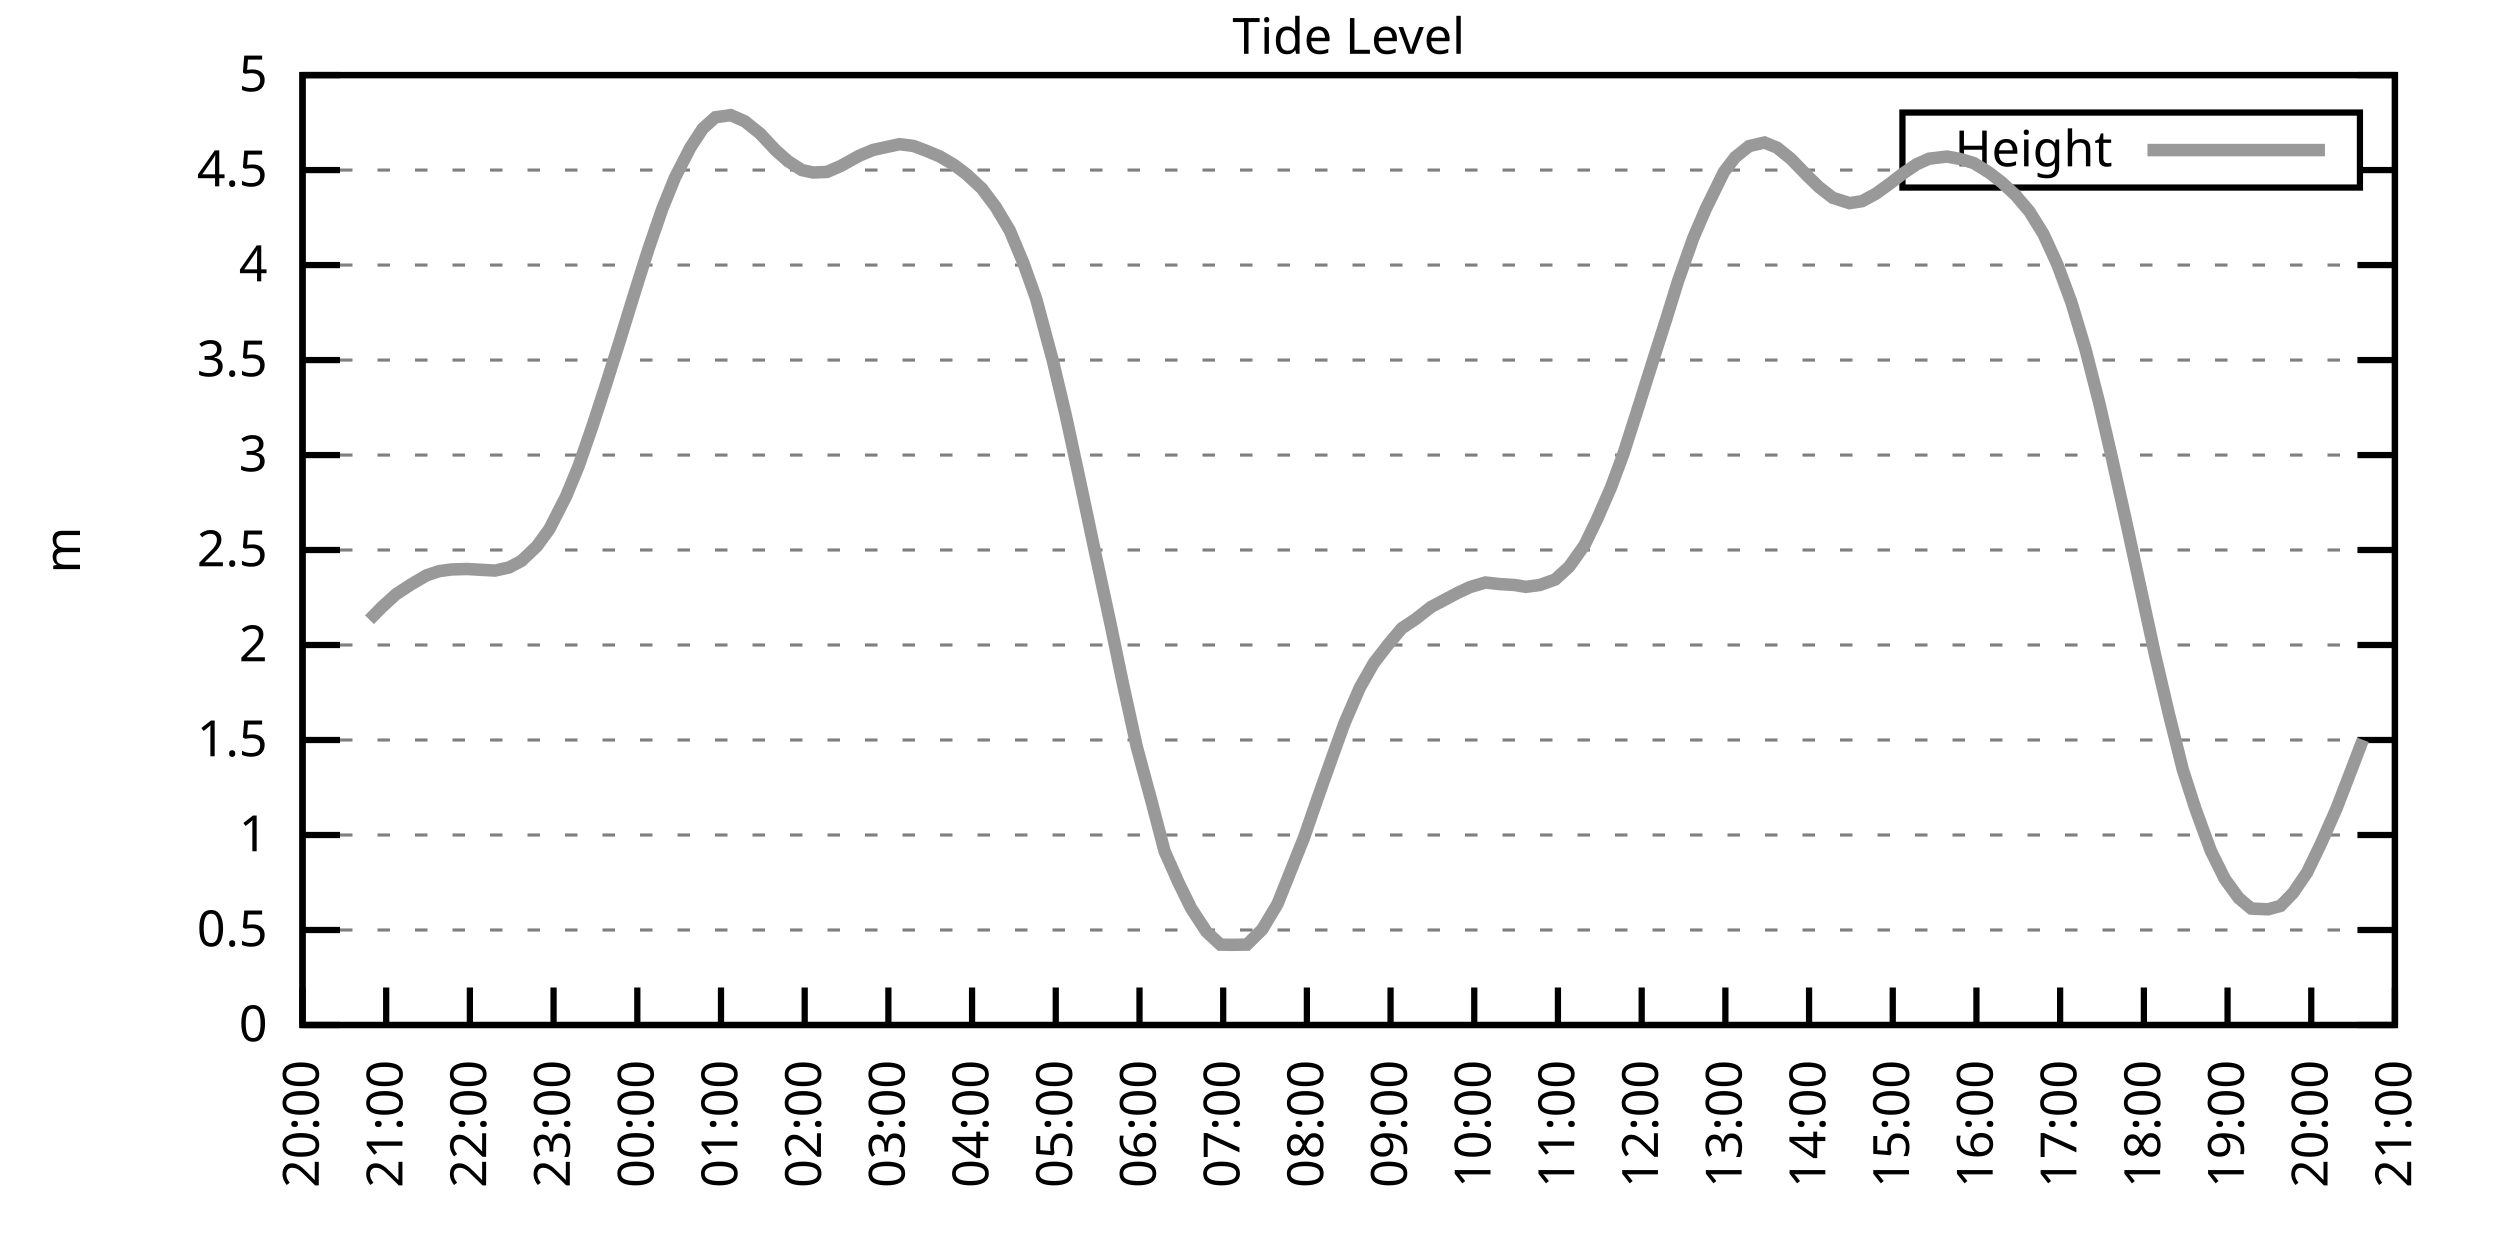
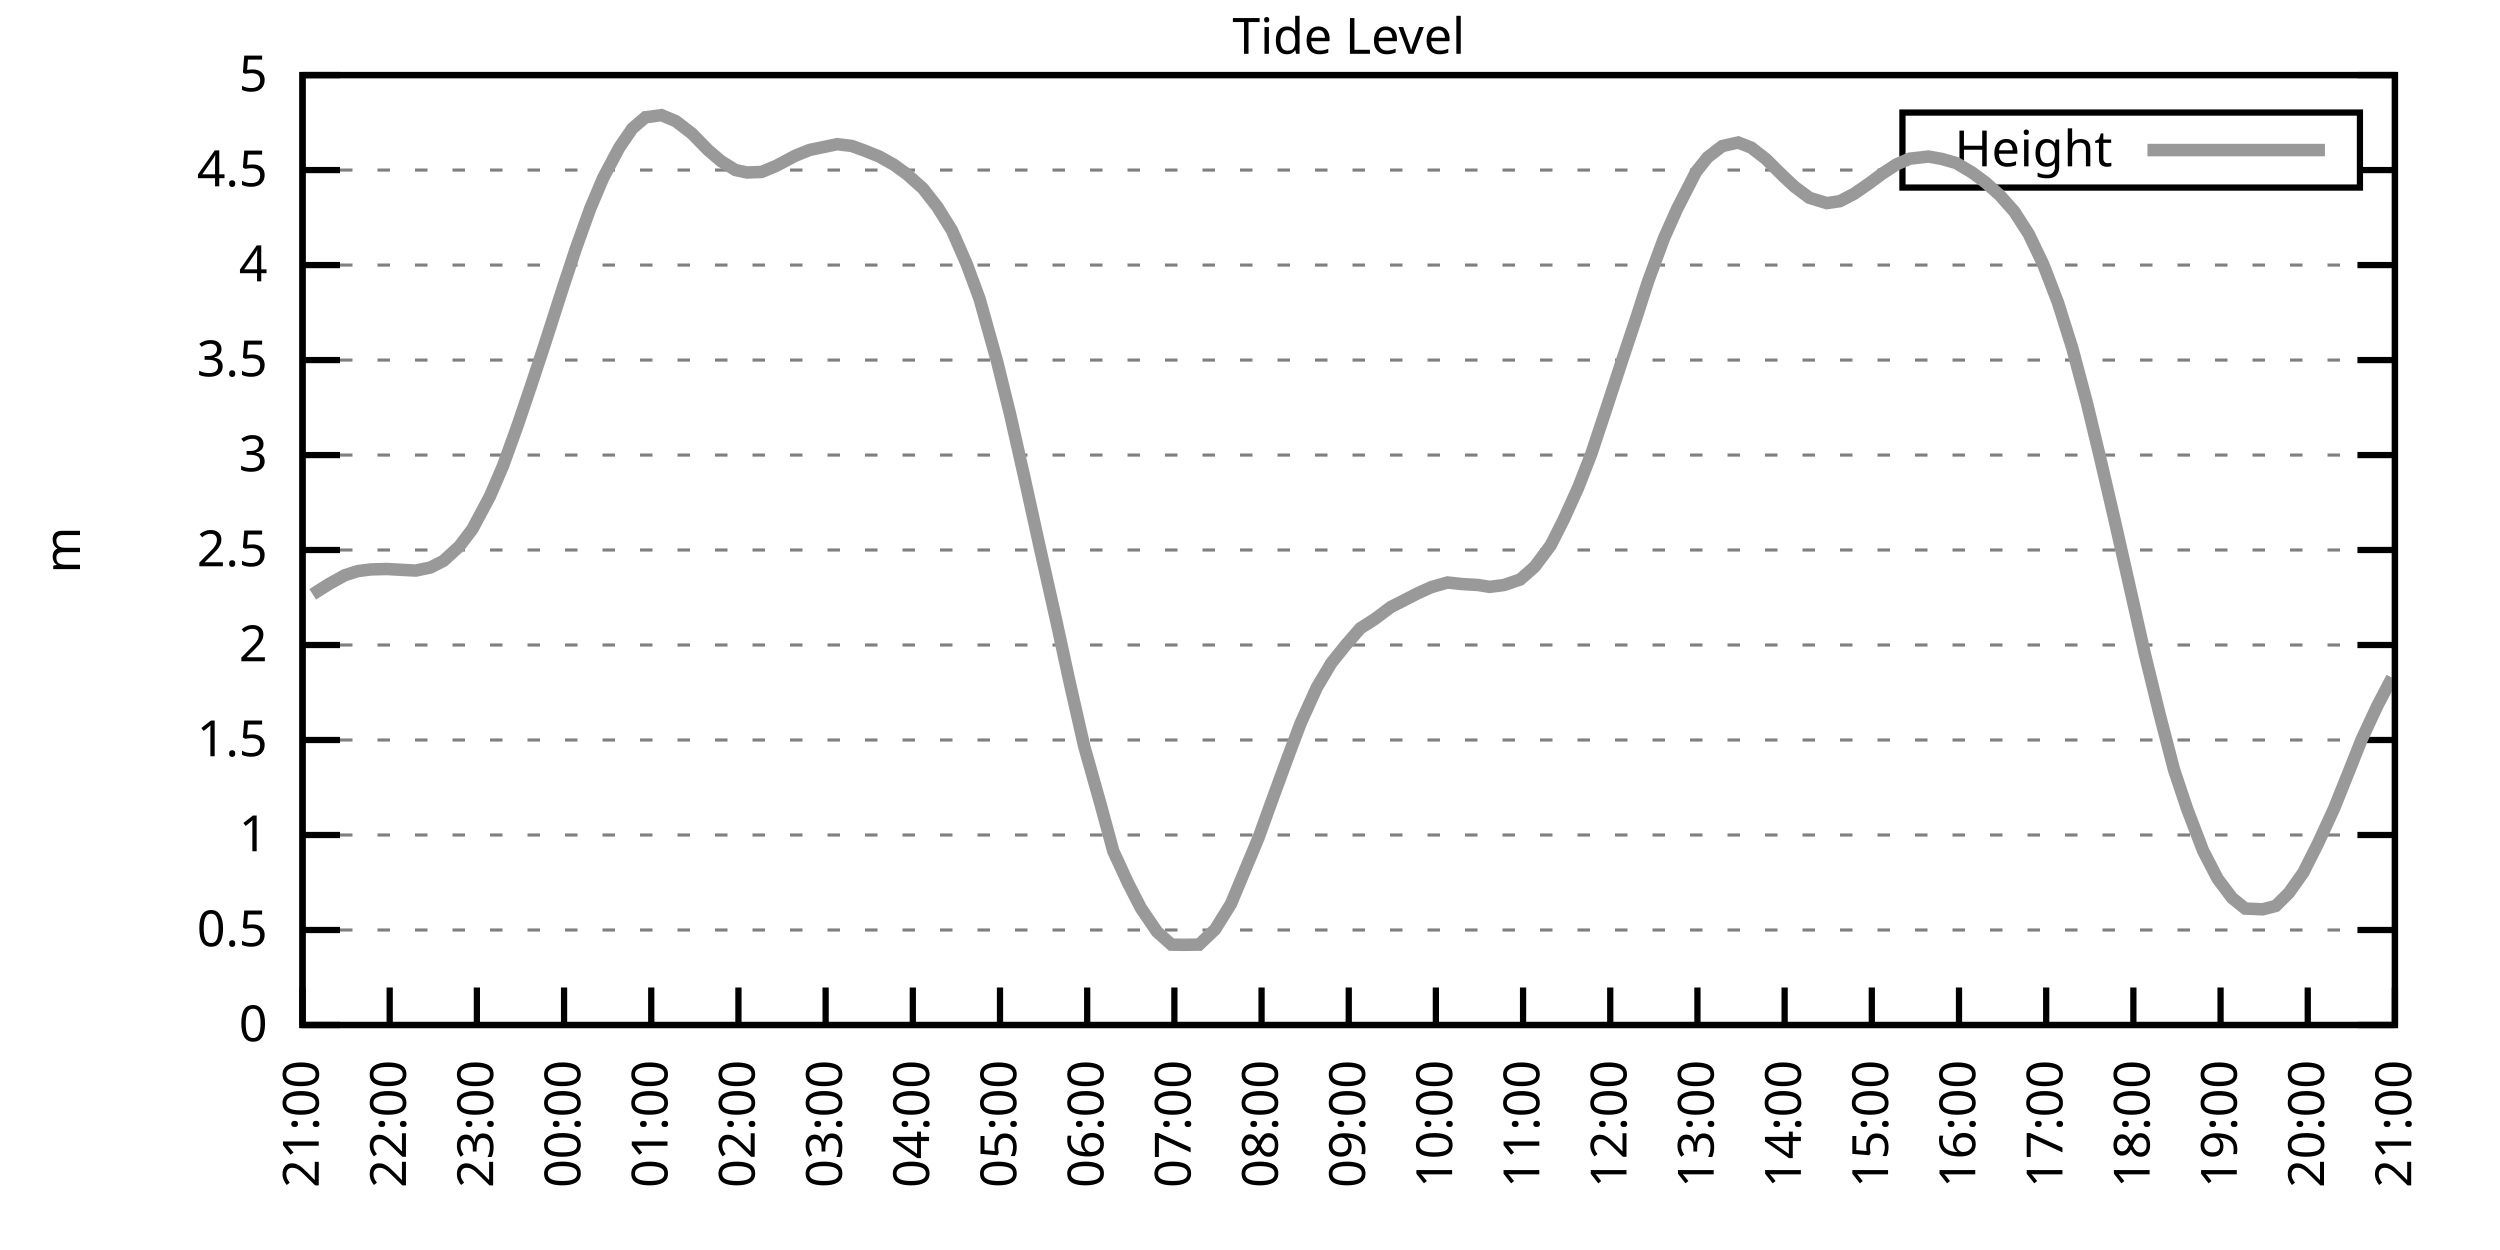
<svg xmlns="http://www.w3.org/2000/svg" xmlns:xlink="http://www.w3.org/1999/xlink" width="400" height="200" viewBox="0 0 400 200">
  <g id="gnuplot_canvas">
    <rect x="0" y="0" width="400" height="200" fill="none" />
    <defs>
      <circle id="gpDot" r="0.5" stroke-width="0.5" stroke="currentColor" />
      <path id="gpPt0" stroke-width="0.333" stroke="currentColor" d="M-1,0 h2 M0,-1 v2" />
      <path id="gpPt1" stroke-width="0.333" stroke="currentColor" d="M-1,-1 L1,1 M1,-1 L-1,1" />
      <path id="gpPt2" stroke-width="0.333" stroke="currentColor" d="M-1,0 L1,0 M0,-1 L0,1 M-1,-1 L1,1 M-1,1 L1,-1" />
      <rect id="gpPt3" stroke-width="0.333" stroke="currentColor" x="-1" y="-1" width="2" height="2" />
      <rect id="gpPt4" stroke-width="0.333" stroke="currentColor" fill="currentColor" x="-1" y="-1" width="2" height="2" />
      <circle id="gpPt5" stroke-width="0.333" stroke="currentColor" cx="0" cy="0" r="1" />
      <use xlink:href="#gpPt5" id="gpPt6" fill="currentColor" stroke="none" />
      <path id="gpPt7" stroke-width="0.333" stroke="currentColor" d="M0,-1.33 L-1.33,0.67 L1.33,0.67 z" />
      <use xlink:href="#gpPt7" id="gpPt8" fill="currentColor" stroke="none" />
      <use xlink:href="#gpPt7" id="gpPt9" stroke="currentColor" transform="rotate(180)" />
      <use xlink:href="#gpPt9" id="gpPt10" fill="currentColor" stroke="none" />
      <use xlink:href="#gpPt3" id="gpPt11" stroke="currentColor" transform="rotate(45)" />
      <use xlink:href="#gpPt11" id="gpPt12" fill="currentColor" stroke="none" />
      <path id="gpPt13" stroke-width="0.333" stroke="currentColor" d="M0,1.330 L1.265,0.411 L0.782,-1.067 L-0.782,-1.076 L-1.265,0.411 z" />
      <use xlink:href="#gpPt13" id="gpPt14" fill="currentColor" stroke="none" />
      <filter id="textbox" filterUnits="objectBoundingBox" x="0" y="0" height="1" width="1">
        <feFlood flood-color="white" flood-opacity="1" result="bgnd" />
        <feComposite in="SourceGraphic" in2="bgnd" operator="atop" />
      </filter>
      <filter id="greybox" filterUnits="objectBoundingBox" x="0" y="0" height="1" width="1">
        <feFlood flood-color="lightgrey" flood-opacity="1" result="grey" />
        <feComposite in="SourceGraphic" in2="grey" operator="atop" />
      </filter>
    </defs>
    <g fill="none" color="white" stroke="currentColor" stroke-width="1.00" stroke-linecap="butt" stroke-linejoin="miter">
</g>
    <g fill="none" color="black" stroke="currentColor" stroke-width="1.00" stroke-linecap="butt" stroke-linejoin="miter">
      <g stroke="none" shape-rendering="crispEdges">
        <polygon fill="rgb(255, 255, 255)" points="48.40,164.00 383.18,164.00 383.18,12.02 48.40,12.02 " />
      </g>
    </g>
    <g fill="none" color="black" stroke="currentColor" stroke-width="1.00" stroke-linecap="butt" stroke-linejoin="miter">
</g>
    <g fill="none" color="black" stroke="black" stroke-width="0.50" stroke-linecap="butt" stroke-linejoin="miter">
</g>
    <g fill="none" color="gray" stroke="currentColor" stroke-width="0.50" stroke-linecap="butt" stroke-linejoin="miter">
      <path stroke="gray" stroke-dasharray="2,4" class="gridline" d="M48.40,164.00 L383.19,164.00  " />
    </g>
    <g fill="none" color="gray" stroke="gray" stroke-width="1.00" stroke-linecap="butt" stroke-linejoin="miter">
</g>
    <g fill="none" color="black" stroke="currentColor" stroke-width="1.00" stroke-linecap="butt" stroke-linejoin="miter">
      <path stroke="black" d="M48.40,164.00 L54.40,164.00 M383.19,164.00 L377.19,164.00  " />
      <g transform="translate(42.80,166.60)" stroke="none" fill="black" font-family="Sans" font-size="8.00" text-anchor="end">
        <text>
          <tspan font-family="Sans"> 0</tspan>
        </text>
      </g>
    </g>
    <g fill="none" color="black" stroke="currentColor" stroke-width="1.00" stroke-linecap="butt" stroke-linejoin="miter">
</g>
    <g fill="none" color="black" stroke="black" stroke-width="0.50" stroke-linecap="butt" stroke-linejoin="miter">
</g>
    <g fill="none" color="gray" stroke="currentColor" stroke-width="0.50" stroke-linecap="butt" stroke-linejoin="miter">
      <path stroke="gray" stroke-dasharray="2,4" class="gridline" d="M48.40,148.80 L383.19,148.80  " />
    </g>
    <g fill="none" color="gray" stroke="gray" stroke-width="1.00" stroke-linecap="butt" stroke-linejoin="miter">
</g>
    <g fill="none" color="black" stroke="currentColor" stroke-width="1.00" stroke-linecap="butt" stroke-linejoin="miter">
      <path stroke="black" d="M48.40,148.80 L54.40,148.80 M383.19,148.80 L377.19,148.80  " />
      <g transform="translate(42.80,151.40)" stroke="none" fill="black" font-family="Sans" font-size="8.00" text-anchor="end">
        <text>
          <tspan font-family="Sans"> 0.5</tspan>
        </text>
      </g>
    </g>
    <g fill="none" color="black" stroke="currentColor" stroke-width="1.00" stroke-linecap="butt" stroke-linejoin="miter">
</g>
    <g fill="none" color="black" stroke="black" stroke-width="0.50" stroke-linecap="butt" stroke-linejoin="miter">
</g>
    <g fill="none" color="gray" stroke="currentColor" stroke-width="0.50" stroke-linecap="butt" stroke-linejoin="miter">
      <path stroke="gray" stroke-dasharray="2,4" class="gridline" d="M48.40,133.60 L383.19,133.60  " />
    </g>
    <g fill="none" color="gray" stroke="gray" stroke-width="1.00" stroke-linecap="butt" stroke-linejoin="miter">
</g>
    <g fill="none" color="black" stroke="currentColor" stroke-width="1.00" stroke-linecap="butt" stroke-linejoin="miter">
      <path stroke="black" d="M48.40,133.60 L54.40,133.60 M383.19,133.60 L377.19,133.60  " />
      <g transform="translate(42.80,136.20)" stroke="none" fill="black" font-family="Sans" font-size="8.00" text-anchor="end">
        <text>
          <tspan font-family="Sans"> 1</tspan>
        </text>
      </g>
    </g>
    <g fill="none" color="black" stroke="currentColor" stroke-width="1.00" stroke-linecap="butt" stroke-linejoin="miter">
</g>
    <g fill="none" color="black" stroke="black" stroke-width="0.50" stroke-linecap="butt" stroke-linejoin="miter">
</g>
    <g fill="none" color="gray" stroke="currentColor" stroke-width="0.50" stroke-linecap="butt" stroke-linejoin="miter">
      <path stroke="gray" stroke-dasharray="2,4" class="gridline" d="M48.40,118.40 L383.19,118.40  " />
    </g>
    <g fill="none" color="gray" stroke="gray" stroke-width="1.00" stroke-linecap="butt" stroke-linejoin="miter">
</g>
    <g fill="none" color="black" stroke="currentColor" stroke-width="1.00" stroke-linecap="butt" stroke-linejoin="miter">
      <path stroke="black" d="M48.40,118.40 L54.40,118.40 M383.19,118.40 L377.19,118.40  " />
      <g transform="translate(42.80,121.00)" stroke="none" fill="black" font-family="Sans" font-size="8.00" text-anchor="end">
        <text>
          <tspan font-family="Sans"> 1.5</tspan>
        </text>
      </g>
    </g>
    <g fill="none" color="black" stroke="currentColor" stroke-width="1.00" stroke-linecap="butt" stroke-linejoin="miter">
</g>
    <g fill="none" color="black" stroke="black" stroke-width="0.50" stroke-linecap="butt" stroke-linejoin="miter">
</g>
    <g fill="none" color="gray" stroke="currentColor" stroke-width="0.50" stroke-linecap="butt" stroke-linejoin="miter">
      <path stroke="gray" stroke-dasharray="2,4" class="gridline" d="M48.40,103.20 L383.19,103.20  " />
    </g>
    <g fill="none" color="gray" stroke="gray" stroke-width="1.00" stroke-linecap="butt" stroke-linejoin="miter">
</g>
    <g fill="none" color="black" stroke="currentColor" stroke-width="1.00" stroke-linecap="butt" stroke-linejoin="miter">
      <path stroke="black" d="M48.40,103.20 L54.40,103.20 M383.19,103.20 L377.19,103.20  " />
      <g transform="translate(42.80,105.80)" stroke="none" fill="black" font-family="Sans" font-size="8.00" text-anchor="end">
        <text>
          <tspan font-family="Sans"> 2</tspan>
        </text>
      </g>
    </g>
    <g fill="none" color="black" stroke="currentColor" stroke-width="1.00" stroke-linecap="butt" stroke-linejoin="miter">
</g>
    <g fill="none" color="black" stroke="black" stroke-width="0.50" stroke-linecap="butt" stroke-linejoin="miter">
</g>
    <g fill="none" color="gray" stroke="currentColor" stroke-width="0.50" stroke-linecap="butt" stroke-linejoin="miter">
      <path stroke="gray" stroke-dasharray="2,4" class="gridline" d="M48.40,88.00 L383.19,88.00  " />
    </g>
    <g fill="none" color="gray" stroke="gray" stroke-width="1.00" stroke-linecap="butt" stroke-linejoin="miter">
</g>
    <g fill="none" color="black" stroke="currentColor" stroke-width="1.00" stroke-linecap="butt" stroke-linejoin="miter">
      <path stroke="black" d="M48.40,88.00 L54.40,88.00 M383.19,88.00 L377.19,88.00  " />
      <g transform="translate(42.80,90.60)" stroke="none" fill="black" font-family="Sans" font-size="8.00" text-anchor="end">
        <text>
          <tspan font-family="Sans"> 2.5</tspan>
        </text>
      </g>
    </g>
    <g fill="none" color="black" stroke="currentColor" stroke-width="1.00" stroke-linecap="butt" stroke-linejoin="miter">
</g>
    <g fill="none" color="black" stroke="black" stroke-width="0.50" stroke-linecap="butt" stroke-linejoin="miter">
</g>
    <g fill="none" color="gray" stroke="currentColor" stroke-width="0.50" stroke-linecap="butt" stroke-linejoin="miter">
      <path stroke="gray" stroke-dasharray="2,4" class="gridline" d="M48.40,72.81 L383.19,72.81  " />
    </g>
    <g fill="none" color="gray" stroke="gray" stroke-width="1.00" stroke-linecap="butt" stroke-linejoin="miter">
</g>
    <g fill="none" color="black" stroke="currentColor" stroke-width="1.00" stroke-linecap="butt" stroke-linejoin="miter">
      <path stroke="black" d="M48.40,72.81 L54.40,72.81 M383.19,72.81 L377.19,72.81  " />
      <g transform="translate(42.80,75.41)" stroke="none" fill="black" font-family="Sans" font-size="8.00" text-anchor="end">
        <text>
          <tspan font-family="Sans"> 3</tspan>
        </text>
      </g>
    </g>
    <g fill="none" color="black" stroke="currentColor" stroke-width="1.00" stroke-linecap="butt" stroke-linejoin="miter">
</g>
    <g fill="none" color="black" stroke="black" stroke-width="0.50" stroke-linecap="butt" stroke-linejoin="miter">
</g>
    <g fill="none" color="gray" stroke="currentColor" stroke-width="0.50" stroke-linecap="butt" stroke-linejoin="miter">
      <path stroke="gray" stroke-dasharray="2,4" class="gridline" d="M48.40,57.61 L383.19,57.61  " />
    </g>
    <g fill="none" color="gray" stroke="gray" stroke-width="1.00" stroke-linecap="butt" stroke-linejoin="miter">
</g>
    <g fill="none" color="black" stroke="currentColor" stroke-width="1.00" stroke-linecap="butt" stroke-linejoin="miter">
      <path stroke="black" d="M48.40,57.61 L54.40,57.61 M383.19,57.61 L377.19,57.61  " />
      <g transform="translate(42.80,60.21)" stroke="none" fill="black" font-family="Sans" font-size="8.00" text-anchor="end">
        <text>
          <tspan font-family="Sans"> 3.5</tspan>
        </text>
      </g>
    </g>
    <g fill="none" color="black" stroke="currentColor" stroke-width="1.00" stroke-linecap="butt" stroke-linejoin="miter">
</g>
    <g fill="none" color="black" stroke="black" stroke-width="0.50" stroke-linecap="butt" stroke-linejoin="miter">
</g>
    <g fill="none" color="gray" stroke="currentColor" stroke-width="0.50" stroke-linecap="butt" stroke-linejoin="miter">
      <path stroke="gray" stroke-dasharray="2,4" class="gridline" d="M48.40,42.41 L383.19,42.41  " />
    </g>
    <g fill="none" color="gray" stroke="gray" stroke-width="1.00" stroke-linecap="butt" stroke-linejoin="miter">
</g>
    <g fill="none" color="black" stroke="currentColor" stroke-width="1.00" stroke-linecap="butt" stroke-linejoin="miter">
      <path stroke="black" d="M48.40,42.41 L54.40,42.41 M383.19,42.41 L377.19,42.41  " />
      <g transform="translate(42.80,45.01)" stroke="none" fill="black" font-family="Sans" font-size="8.00" text-anchor="end">
        <text>
          <tspan font-family="Sans"> 4</tspan>
        </text>
      </g>
    </g>
    <g fill="none" color="black" stroke="currentColor" stroke-width="1.00" stroke-linecap="butt" stroke-linejoin="miter">
</g>
    <g fill="none" color="black" stroke="black" stroke-width="0.50" stroke-linecap="butt" stroke-linejoin="miter">
</g>
    <g fill="none" color="gray" stroke="currentColor" stroke-width="0.50" stroke-linecap="butt" stroke-linejoin="miter">
      <path stroke="gray" stroke-dasharray="2,4" class="gridline" d="M48.40,27.21 L304.39,27.21 M377.59,27.21 L383.19,27.21  " />
    </g>
    <g fill="none" color="gray" stroke="gray" stroke-width="1.00" stroke-linecap="butt" stroke-linejoin="miter">
</g>
    <g fill="none" color="black" stroke="currentColor" stroke-width="1.00" stroke-linecap="butt" stroke-linejoin="miter">
      <path stroke="black" d="M48.40,27.21 L54.40,27.21 M383.19,27.21 L377.19,27.21  " />
      <g transform="translate(42.80,29.81)" stroke="none" fill="black" font-family="Sans" font-size="8.00" text-anchor="end">
        <text>
          <tspan font-family="Sans"> 4.5</tspan>
        </text>
      </g>
    </g>
    <g fill="none" color="black" stroke="currentColor" stroke-width="1.00" stroke-linecap="butt" stroke-linejoin="miter">
</g>
    <g fill="none" color="black" stroke="black" stroke-width="0.50" stroke-linecap="butt" stroke-linejoin="miter">
</g>
    <g fill="none" color="gray" stroke="currentColor" stroke-width="0.50" stroke-linecap="butt" stroke-linejoin="miter">
      <path stroke="gray" stroke-dasharray="2,4" class="gridline" d="M48.40,12.01 L383.19,12.01  " />
    </g>
    <g fill="none" color="gray" stroke="gray" stroke-width="1.00" stroke-linecap="butt" stroke-linejoin="miter">
</g>
    <g fill="none" color="black" stroke="currentColor" stroke-width="1.00" stroke-linecap="butt" stroke-linejoin="miter">
      <path stroke="black" d="M48.40,12.01 L54.40,12.01 M383.19,12.01 L377.19,12.01  " />
      <g transform="translate(42.80,14.61)" stroke="none" fill="black" font-family="Sans" font-size="8.00" text-anchor="end">
        <text>
          <tspan font-family="Sans"> 5</tspan>
        </text>
      </g>
    </g>
    <g fill="none" color="black" stroke="currentColor" stroke-width="1.00" stroke-linecap="butt" stroke-linejoin="miter">
      <path stroke="black" d="M48.40,164.00 L48.40,158.00  " />
      <g transform="translate(51.00,169.60) rotate(270.00)" stroke="none" fill="black" font-family="Sans" font-size="8.00" text-anchor="end">
        <text>
-           <tspan font-family="Sans">20:00</tspan>
-         </text>
-       </g>
-     </g>
-     <g fill="none" color="black" stroke="currentColor" stroke-width="1.00" stroke-linecap="butt" stroke-linejoin="miter">
-       <path stroke="black" d="M61.79,164.00 L61.79,158.00  " />
-       <g transform="translate(64.39,169.60) rotate(270.00)" stroke="none" fill="black" font-family="Sans" font-size="8.00" text-anchor="end">
-         <text>
          <tspan font-family="Sans">21:00</tspan>
        </text>
      </g>
    </g>
    <g fill="none" color="black" stroke="currentColor" stroke-width="1.00" stroke-linecap="butt" stroke-linejoin="miter">
-       <path stroke="black" d="M75.18,164.00 L75.18,158.00  " />
-       <g transform="translate(77.78,169.60) rotate(270.00)" stroke="none" fill="black" font-family="Sans" font-size="8.00" text-anchor="end">
+       <path stroke="black" d="M62.35,164.00 L62.35,158.00  " />
+       <g transform="translate(64.95,169.60) rotate(270.00)" stroke="none" fill="black" font-family="Sans" font-size="8.00" text-anchor="end">
        <text>
          <tspan font-family="Sans">22:00</tspan>
        </text>
      </g>
    </g>
    <g fill="none" color="black" stroke="currentColor" stroke-width="1.00" stroke-linecap="butt" stroke-linejoin="miter">
-       <path stroke="black" d="M88.57,164.00 L88.57,158.00  " />
-       <g transform="translate(91.17,169.60) rotate(270.00)" stroke="none" fill="black" font-family="Sans" font-size="8.00" text-anchor="end">
+       <path stroke="black" d="M76.30,164.00 L76.30,158.00  " />
+       <g transform="translate(78.90,169.60) rotate(270.00)" stroke="none" fill="black" font-family="Sans" font-size="8.00" text-anchor="end">
        <text>
          <tspan font-family="Sans">23:00</tspan>
        </text>
      </g>
    </g>
    <g fill="none" color="black" stroke="currentColor" stroke-width="1.00" stroke-linecap="butt" stroke-linejoin="miter">
-       <path stroke="black" d="M101.97,164.00 L101.97,158.00  " />
-       <g transform="translate(104.57,169.60) rotate(270.00)" stroke="none" fill="black" font-family="Sans" font-size="8.00" text-anchor="end">
+       <path stroke="black" d="M90.25,164.00 L90.25,158.00  " />
+       <g transform="translate(92.85,169.60) rotate(270.00)" stroke="none" fill="black" font-family="Sans" font-size="8.00" text-anchor="end">
        <text>
          <tspan font-family="Sans">00:00</tspan>
        </text>
      </g>
    </g>
    <g fill="none" color="black" stroke="currentColor" stroke-width="1.00" stroke-linecap="butt" stroke-linejoin="miter">
-       <path stroke="black" d="M115.36,164.00 L115.36,158.00  " />
-       <g transform="translate(117.96,169.60) rotate(270.00)" stroke="none" fill="black" font-family="Sans" font-size="8.00" text-anchor="end">
+       <path stroke="black" d="M104.20,164.00 L104.20,158.00  " />
+       <g transform="translate(106.80,169.60) rotate(270.00)" stroke="none" fill="black" font-family="Sans" font-size="8.00" text-anchor="end">
        <text>
          <tspan font-family="Sans">01:00</tspan>
        </text>
      </g>
    </g>
    <g fill="none" color="black" stroke="currentColor" stroke-width="1.00" stroke-linecap="butt" stroke-linejoin="miter">
-       <path stroke="black" d="M128.75,164.00 L128.75,158.00  " />
-       <g transform="translate(131.35,169.60) rotate(270.00)" stroke="none" fill="black" font-family="Sans" font-size="8.00" text-anchor="end">
+       <path stroke="black" d="M118.15,164.00 L118.15,158.00  " />
+       <g transform="translate(120.75,169.60) rotate(270.00)" stroke="none" fill="black" font-family="Sans" font-size="8.00" text-anchor="end">
        <text>
          <tspan font-family="Sans">02:00</tspan>
        </text>
      </g>
    </g>
    <g fill="none" color="black" stroke="currentColor" stroke-width="1.00" stroke-linecap="butt" stroke-linejoin="miter">
-       <path stroke="black" d="M142.14,164.00 L142.14,158.00  " />
-       <g transform="translate(144.74,169.60) rotate(270.00)" stroke="none" fill="black" font-family="Sans" font-size="8.00" text-anchor="end">
+       <path stroke="black" d="M132.10,164.00 L132.10,158.00  " />
+       <g transform="translate(134.70,169.60) rotate(270.00)" stroke="none" fill="black" font-family="Sans" font-size="8.00" text-anchor="end">
        <text>
          <tspan font-family="Sans">03:00</tspan>
        </text>
      </g>
    </g>
    <g fill="none" color="black" stroke="currentColor" stroke-width="1.00" stroke-linecap="butt" stroke-linejoin="miter">
-       <path stroke="black" d="M155.53,164.00 L155.53,158.00  " />
-       <g transform="translate(158.13,169.60) rotate(270.00)" stroke="none" fill="black" font-family="Sans" font-size="8.00" text-anchor="end">
+       <path stroke="black" d="M146.05,164.00 L146.05,158.00  " />
+       <g transform="translate(148.65,169.60) rotate(270.00)" stroke="none" fill="black" font-family="Sans" font-size="8.00" text-anchor="end">
        <text>
          <tspan font-family="Sans">04:00</tspan>
        </text>
      </g>
    </g>
    <g fill="none" color="black" stroke="currentColor" stroke-width="1.00" stroke-linecap="butt" stroke-linejoin="miter">
-       <path stroke="black" d="M168.92,164.00 L168.92,158.00  " />
-       <g transform="translate(171.52,169.60) rotate(270.00)" stroke="none" fill="black" font-family="Sans" font-size="8.00" text-anchor="end">
+       <path stroke="black" d="M160.00,164.00 L160.00,158.00  " />
+       <g transform="translate(162.60,169.60) rotate(270.00)" stroke="none" fill="black" font-family="Sans" font-size="8.00" text-anchor="end">
        <text>
          <tspan font-family="Sans">05:00</tspan>
        </text>
      </g>
    </g>
    <g fill="none" color="black" stroke="currentColor" stroke-width="1.00" stroke-linecap="butt" stroke-linejoin="miter">
-       <path stroke="black" d="M182.32,164.00 L182.32,158.00  " />
-       <g transform="translate(184.92,169.60) rotate(270.00)" stroke="none" fill="black" font-family="Sans" font-size="8.00" text-anchor="end">
+       <path stroke="black" d="M173.95,164.00 L173.95,158.00  " />
+       <g transform="translate(176.55,169.60) rotate(270.00)" stroke="none" fill="black" font-family="Sans" font-size="8.00" text-anchor="end">
        <text>
          <tspan font-family="Sans">06:00</tspan>
        </text>
      </g>
    </g>
    <g fill="none" color="black" stroke="currentColor" stroke-width="1.00" stroke-linecap="butt" stroke-linejoin="miter">
-       <path stroke="black" d="M195.71,164.00 L195.71,158.00  " />
-       <g transform="translate(198.31,169.60) rotate(270.00)" stroke="none" fill="black" font-family="Sans" font-size="8.00" text-anchor="end">
+       <path stroke="black" d="M187.90,164.00 L187.90,158.00  " />
+       <g transform="translate(190.50,169.60) rotate(270.00)" stroke="none" fill="black" font-family="Sans" font-size="8.00" text-anchor="end">
        <text>
          <tspan font-family="Sans">07:00</tspan>
        </text>
      </g>
    </g>
    <g fill="none" color="black" stroke="currentColor" stroke-width="1.00" stroke-linecap="butt" stroke-linejoin="miter">
-       <path stroke="black" d="M209.10,164.00 L209.10,158.00  " />
-       <g transform="translate(211.70,169.60) rotate(270.00)" stroke="none" fill="black" font-family="Sans" font-size="8.00" text-anchor="end">
+       <path stroke="black" d="M201.85,164.00 L201.85,158.00  " />
+       <g transform="translate(204.45,169.60) rotate(270.00)" stroke="none" fill="black" font-family="Sans" font-size="8.00" text-anchor="end">
        <text>
          <tspan font-family="Sans">08:00</tspan>
        </text>
      </g>
    </g>
    <g fill="none" color="black" stroke="currentColor" stroke-width="1.00" stroke-linecap="butt" stroke-linejoin="miter">
-       <path stroke="black" d="M222.49,164.00 L222.49,158.00  " />
-       <g transform="translate(225.09,169.60) rotate(270.00)" stroke="none" fill="black" font-family="Sans" font-size="8.00" text-anchor="end">
+       <path stroke="black" d="M215.80,164.00 L215.80,158.00  " />
+       <g transform="translate(218.40,169.60) rotate(270.00)" stroke="none" fill="black" font-family="Sans" font-size="8.00" text-anchor="end">
        <text>
          <tspan font-family="Sans">09:00</tspan>
        </text>
      </g>
    </g>
    <g fill="none" color="black" stroke="currentColor" stroke-width="1.00" stroke-linecap="butt" stroke-linejoin="miter">
-       <path stroke="black" d="M235.88,164.00 L235.88,158.00  " />
-       <g transform="translate(238.48,169.60) rotate(270.00)" stroke="none" fill="black" font-family="Sans" font-size="8.00" text-anchor="end">
+       <path stroke="black" d="M229.74,164.00 L229.74,158.00  " />
+       <g transform="translate(232.34,169.60) rotate(270.00)" stroke="none" fill="black" font-family="Sans" font-size="8.00" text-anchor="end">
        <text>
          <tspan font-family="Sans">10:00</tspan>
        </text>
      </g>
    </g>
    <g fill="none" color="black" stroke="currentColor" stroke-width="1.00" stroke-linecap="butt" stroke-linejoin="miter">
-       <path stroke="black" d="M249.27,164.00 L249.27,158.00  " />
-       <g transform="translate(251.87,169.60) rotate(270.00)" stroke="none" fill="black" font-family="Sans" font-size="8.00" text-anchor="end">
+       <path stroke="black" d="M243.69,164.00 L243.69,158.00  " />
+       <g transform="translate(246.29,169.60) rotate(270.00)" stroke="none" fill="black" font-family="Sans" font-size="8.00" text-anchor="end">
        <text>
          <tspan font-family="Sans">11:00</tspan>
        </text>
      </g>
    </g>
    <g fill="none" color="black" stroke="currentColor" stroke-width="1.00" stroke-linecap="butt" stroke-linejoin="miter">
-       <path stroke="black" d="M262.67,164.00 L262.67,158.00  " />
-       <g transform="translate(265.27,169.60) rotate(270.00)" stroke="none" fill="black" font-family="Sans" font-size="8.00" text-anchor="end">
+       <path stroke="black" d="M257.64,164.00 L257.64,158.00  " />
+       <g transform="translate(260.24,169.60) rotate(270.00)" stroke="none" fill="black" font-family="Sans" font-size="8.00" text-anchor="end">
        <text>
          <tspan font-family="Sans">12:00</tspan>
        </text>
      </g>
    </g>
    <g fill="none" color="black" stroke="currentColor" stroke-width="1.00" stroke-linecap="butt" stroke-linejoin="miter">
-       <path stroke="black" d="M276.06,164.00 L276.06,158.00  " />
-       <g transform="translate(278.66,169.60) rotate(270.00)" stroke="none" fill="black" font-family="Sans" font-size="8.00" text-anchor="end">
+       <path stroke="black" d="M271.59,164.00 L271.59,158.00  " />
+       <g transform="translate(274.19,169.60) rotate(270.00)" stroke="none" fill="black" font-family="Sans" font-size="8.00" text-anchor="end">
        <text>
          <tspan font-family="Sans">13:00</tspan>
        </text>
      </g>
    </g>
    <g fill="none" color="black" stroke="currentColor" stroke-width="1.00" stroke-linecap="butt" stroke-linejoin="miter">
-       <path stroke="black" d="M289.45,164.00 L289.45,158.00  " />
-       <g transform="translate(292.05,169.60) rotate(270.00)" stroke="none" fill="black" font-family="Sans" font-size="8.00" text-anchor="end">
+       <path stroke="black" d="M285.54,164.00 L285.54,158.00  " />
+       <g transform="translate(288.14,169.60) rotate(270.00)" stroke="none" fill="black" font-family="Sans" font-size="8.00" text-anchor="end">
        <text>
          <tspan font-family="Sans">14:00</tspan>
        </text>
      </g>
    </g>
    <g fill="none" color="black" stroke="currentColor" stroke-width="1.00" stroke-linecap="butt" stroke-linejoin="miter">
-       <path stroke="black" d="M302.84,164.00 L302.84,158.00  " />
-       <g transform="translate(305.44,169.60) rotate(270.00)" stroke="none" fill="black" font-family="Sans" font-size="8.00" text-anchor="end">
+       <path stroke="black" d="M299.49,164.00 L299.49,158.00  " />
+       <g transform="translate(302.09,169.60) rotate(270.00)" stroke="none" fill="black" font-family="Sans" font-size="8.00" text-anchor="end">
        <text>
          <tspan font-family="Sans">15:00</tspan>
        </text>
      </g>
    </g>
    <g fill="none" color="black" stroke="currentColor" stroke-width="1.00" stroke-linecap="butt" stroke-linejoin="miter">
-       <path stroke="black" d="M316.23,164.00 L316.23,158.00  " />
-       <g transform="translate(318.83,169.60) rotate(270.00)" stroke="none" fill="black" font-family="Sans" font-size="8.00" text-anchor="end">
+       <path stroke="black" d="M313.44,164.00 L313.44,158.00  " />
+       <g transform="translate(316.04,169.60) rotate(270.00)" stroke="none" fill="black" font-family="Sans" font-size="8.00" text-anchor="end">
        <text>
          <tspan font-family="Sans">16:00</tspan>
        </text>
      </g>
    </g>
    <g fill="none" color="black" stroke="currentColor" stroke-width="1.00" stroke-linecap="butt" stroke-linejoin="miter">
-       <path stroke="black" d="M329.62,164.00 L329.62,158.00  " />
-       <g transform="translate(332.22,169.60) rotate(270.00)" stroke="none" fill="black" font-family="Sans" font-size="8.00" text-anchor="end">
+       <path stroke="black" d="M327.39,164.00 L327.39,158.00  " />
+       <g transform="translate(329.99,169.60) rotate(270.00)" stroke="none" fill="black" font-family="Sans" font-size="8.00" text-anchor="end">
        <text>
          <tspan font-family="Sans">17:00</tspan>
        </text>
      </g>
    </g>
    <g fill="none" color="black" stroke="currentColor" stroke-width="1.00" stroke-linecap="butt" stroke-linejoin="miter">
-       <path stroke="black" d="M343.02,164.00 L343.02,158.00  " />
-       <g transform="translate(345.62,169.60) rotate(270.00)" stroke="none" fill="black" font-family="Sans" font-size="8.00" text-anchor="end">
+       <path stroke="black" d="M341.34,164.00 L341.34,158.00  " />
+       <g transform="translate(343.94,169.60) rotate(270.00)" stroke="none" fill="black" font-family="Sans" font-size="8.00" text-anchor="end">
        <text>
          <tspan font-family="Sans">18:00</tspan>
        </text>
      </g>
    </g>
    <g fill="none" color="black" stroke="currentColor" stroke-width="1.00" stroke-linecap="butt" stroke-linejoin="miter">
-       <path stroke="black" d="M356.41,164.00 L356.41,158.00  " />
-       <g transform="translate(359.01,169.60) rotate(270.00)" stroke="none" fill="black" font-family="Sans" font-size="8.00" text-anchor="end">
+       <path stroke="black" d="M355.29,164.00 L355.29,158.00  " />
+       <g transform="translate(357.89,169.60) rotate(270.00)" stroke="none" fill="black" font-family="Sans" font-size="8.00" text-anchor="end">
        <text>
          <tspan font-family="Sans">19:00</tspan>
        </text>
      </g>
    </g>
    <g fill="none" color="black" stroke="currentColor" stroke-width="1.00" stroke-linecap="butt" stroke-linejoin="miter">
-       <path stroke="black" d="M369.80,164.00 L369.80,158.00  " />
-       <g transform="translate(372.40,169.60) rotate(270.00)" stroke="none" fill="black" font-family="Sans" font-size="8.00" text-anchor="end">
+       <path stroke="black" d="M369.24,164.00 L369.24,158.00  " />
+       <g transform="translate(371.84,169.60) rotate(270.00)" stroke="none" fill="black" font-family="Sans" font-size="8.00" text-anchor="end">
        <text>
          <tspan font-family="Sans">20:00</tspan>
        </text>
      </g>
    </g>
    <g fill="none" color="black" stroke="currentColor" stroke-width="1.00" stroke-linecap="butt" stroke-linejoin="miter">
      <path stroke="black" d="M383.19,164.00 L383.19,158.00  " />
      <g transform="translate(385.79,169.60) rotate(270.00)" stroke="none" fill="black" font-family="Sans" font-size="8.00" text-anchor="end">
        <text>
          <tspan font-family="Sans">21:00</tspan>
        </text>
      </g>
    </g>
    <g fill="none" color="black" stroke="currentColor" stroke-width="1.00" stroke-linecap="butt" stroke-linejoin="miter">
</g>
    <g fill="none" color="black" stroke="currentColor" stroke-width="1.00" stroke-linecap="butt" stroke-linejoin="miter">
      <path stroke="black" d="M48.40,12.01 L48.40,164.00 L383.19,164.00 L383.19,12.01 L48.40,12.01 Z  " />
    </g>
    <g fill="none" color="black" stroke="currentColor" stroke-width="1.00" stroke-linecap="butt" stroke-linejoin="miter">
</g>
    <g fill="none" color="black" stroke="currentColor" stroke-width="1.00" stroke-linecap="butt" stroke-linejoin="miter">
      <path stroke="black" d="M304.39,30.01 L304.39,18.01 L377.59,18.01 L377.59,30.01 L304.39,30.01 Z  " />
    </g>
    <g id="Tide_level_plot_1">
      <g fill="none" color="white" stroke="black" stroke-width="2.00" stroke-linecap="butt" stroke-linejoin="miter">
</g>
      <g fill="none" color="black" stroke="currentColor" stroke-width="2.00" stroke-linecap="butt" stroke-linejoin="miter">
        <g transform="translate(337.99,26.61)" stroke="none" fill="black" font-family="Sans" font-size="8.00" text-anchor="end">
          <text>
            <tspan font-family="Sans">Height</tspan>
          </text>
        </g>
      </g>
      <g fill="none" color="black" stroke="currentColor" stroke-width="2.00" stroke-linecap="butt" stroke-linejoin="miter">
-         <path stroke="rgb(153, 153, 153)" d="M343.59,24.01 L371.99,24.01 M59.11,99.16 L61.12,97.12 L63.35,95.09 L65.81,93.48 L68.26,92.05 L70.27,91.38   L72.28,91.11 L74.74,91.04 L76.97,91.17 L79.20,91.29 L81.43,90.80 L83.44,89.74 L85.90,87.40 L87.91,84.63   L90.58,79.40 L92.59,74.54 L94.82,68.09 L96.83,61.92 L99.06,54.87 L101.74,46.18 L103.75,39.85 L105.98,33.38   L107.99,28.42 L110.45,23.62 L112.46,20.55 L114.47,18.76 L116.92,18.42 L119.15,19.40 L121.61,21.37 L124.06,23.99   L126.07,25.78 L128.30,27.21 L130.09,27.60 L132.32,27.51 L134.55,26.54 L137.45,24.93 L139.69,23.99 L143.93,23.07   L146.16,23.35 L148.17,24.11 L150.40,25.05 L152.63,26.36 L154.64,27.88 L157.10,30.16 L159.33,33.14 L161.56,36.88   L163.79,42.20 L165.80,47.85 L168.48,57.82 L170.49,66.30 L172.72,76.61 L174.95,87.15 L177.63,99.59 L179.64,109.25   L181.87,119.44 L184.32,128.50 L186.33,136.19 L188.57,141.23 L190.57,145.31 L193.03,149.07 L195.26,151.14 L197.05,151.17   L199.50,151.14 L201.96,148.71 L204.41,144.61 L208.65,134.00 L210.88,127.55 L213.12,121.23 L215.13,115.67 L217.58,110.01   L219.81,106.09 L222.04,103.20 L224.28,100.53 L226.51,99.04 L228.96,97.12 L230.97,96.06 L233.20,94.87 L235.21,93.93   L237.67,93.20 L239.90,93.45 L242.36,93.60 L244.14,93.90 L246.37,93.60 L248.83,92.72 L251.06,90.68 L253.51,87.25   L255.52,83.11 L257.76,77.97 L259.76,72.59 L262.00,65.57 L264.45,57.79 L266.68,50.80 L268.47,45.02 L270.92,38.09   L272.93,33.41 L275.83,27.51 L277.62,25.17 L279.85,23.38 L282.31,22.80 L284.32,23.62 L286.55,25.42 L289.23,28.18   L291.01,29.91 L293.24,31.65 L295.92,32.50 L297.93,32.19 L300.16,30.98 L302.39,29.37 L304.40,27.82 L306.63,26.30   L308.64,25.39 L311.54,25.05 L313.55,25.42 L315.79,26.08 L318.24,27.60 L320.25,29.15 L322.48,31.22 L324.71,33.84   L326.95,37.45 L329.18,42.32 L331.41,48.34 L333.64,55.75 L335.87,64.45 L337.88,73.14 L340.11,83.14 L342.57,94.45   L344.80,104.75 L347.03,114.27 L349.26,123.18 L351.27,129.41 L353.73,136.13 L355.96,140.62 L358.19,143.69 L360.20,145.37   L362.88,145.49 L364.89,144.94 L366.90,142.87 L369.13,139.59 L371.36,134.97 L373.82,129.41 L376.05,123.63 L378.06,118.37    " />
+         <path stroke="rgb(153, 153, 153)" d="M343.59,24.01 L371.99,24.01 M50.03,95.09 L52.58,93.48 L55.14,92.05 L57.23,91.38 L59.33,91.11 L61.88,91.04   L64.21,91.17 L66.53,91.29 L68.86,90.80 L70.95,89.74 L73.51,87.40 L75.60,84.63 L78.39,79.40 L80.48,74.54   L82.81,68.09 L84.90,61.92 L87.23,54.87 L90.02,46.18 L92.11,39.85 L94.43,33.38 L96.53,28.42 L99.08,23.62   L101.18,20.55 L103.27,18.76 L105.83,18.42 L108.15,19.40 L110.71,21.37 L113.27,23.99 L115.36,25.78 L117.68,27.21   L119.54,27.60 L121.87,27.51 L124.19,26.54 L127.22,24.93 L129.54,23.99 L133.96,23.07 L136.28,23.35 L138.37,24.11   L140.70,25.05 L143.02,26.36 L145.12,27.88 L147.67,30.16 L150.00,33.14 L152.32,36.88 L154.65,42.20 L156.74,47.85   L159.53,57.82 L161.62,66.30 L163.95,76.61 L166.27,87.15 L169.06,99.59 L171.16,109.25 L173.48,119.44 L176.04,128.50   L178.13,136.19 L180.46,141.23 L182.55,145.31 L185.11,149.07 L187.43,151.14 L189.29,151.17 L191.85,151.14 L194.41,148.71   L196.96,144.61 L201.38,134.00 L203.71,127.55 L206.03,121.23 L208.12,115.67 L210.68,110.01 L213.01,106.09 L215.33,103.20   L217.65,100.53 L219.98,99.04 L222.54,97.12 L224.63,96.06 L226.95,94.87 L229.05,93.93 L231.60,93.20 L233.93,93.45   L236.49,93.60 L238.35,93.90 L240.67,93.60 L243.23,92.72 L245.55,90.68 L248.11,87.25 L250.20,83.11 L252.53,77.97   L254.62,72.59 L256.95,65.57 L259.50,57.79 L261.83,50.80 L263.69,45.02 L266.25,38.09 L268.34,33.41 L271.36,27.51   L273.22,25.17 L275.55,23.38 L278.10,22.80 L280.20,23.62 L282.52,25.42 L285.31,28.18 L287.17,29.91 L289.50,31.65   L292.29,32.50 L294.38,32.19 L296.70,30.98 L299.03,29.37 L301.12,27.82 L303.44,26.30 L305.54,25.39 L308.56,25.05   L310.65,25.42 L312.98,26.08 L315.53,27.60 L317.63,29.15 L319.95,31.22 L322.28,33.84 L324.60,37.45 L326.93,42.32   L329.25,48.34 L331.58,55.75 L333.90,64.45 L335.99,73.14 L338.32,83.14 L340.88,94.45 L343.20,104.75 L345.53,114.27   L347.85,123.18 L349.94,129.41 L352.50,136.13 L354.83,140.62 L357.15,143.69 L359.24,145.37 L362.03,145.49 L364.13,144.94   L366.22,142.87 L368.54,139.59 L370.87,134.97 L373.43,129.41 L375.75,123.63 L377.84,118.37 L380.40,112.87 L382.73,108.43    " />
      </g>
    </g>
    <g fill="none" color="black" stroke="currentColor" stroke-width="2.00" stroke-linecap="butt" stroke-linejoin="miter">
</g>
    <g fill="none" color="black" stroke="black" stroke-width="1.00" stroke-linecap="butt" stroke-linejoin="miter">
</g>
    <g fill="none" color="black" stroke="currentColor" stroke-width="1.00" stroke-linecap="butt" stroke-linejoin="miter">
      <path stroke="black" d="M48.40,12.01 L48.40,164.00 L383.19,164.00 L383.19,12.01 L48.40,12.01 Z  " />
      <g transform="translate(12.80,88.01) rotate(270.00)" stroke="none" fill="black" font-family="Sans" font-size="8.00" text-anchor="middle">
        <text>
          <tspan font-family="Sans">m</tspan>
        </text>
      </g>
    </g>
    <g fill="none" color="black" stroke="currentColor" stroke-width="1.00" stroke-linecap="butt" stroke-linejoin="miter">
</g>
    <g fill="none" color="black" stroke="currentColor" stroke-width="1.00" stroke-linecap="butt" stroke-linejoin="miter">
      <g transform="translate(215.79,8.61)" stroke="none" fill="black" font-family="Sans" font-size="8.00" text-anchor="middle">
        <text>
          <tspan font-family="Sans">Tide Level</tspan>
        </text>
      </g>
    </g>
    <g fill="none" color="black" stroke="currentColor" stroke-width="1.00" stroke-linecap="butt" stroke-linejoin="miter">
</g>
  </g>
</svg>
